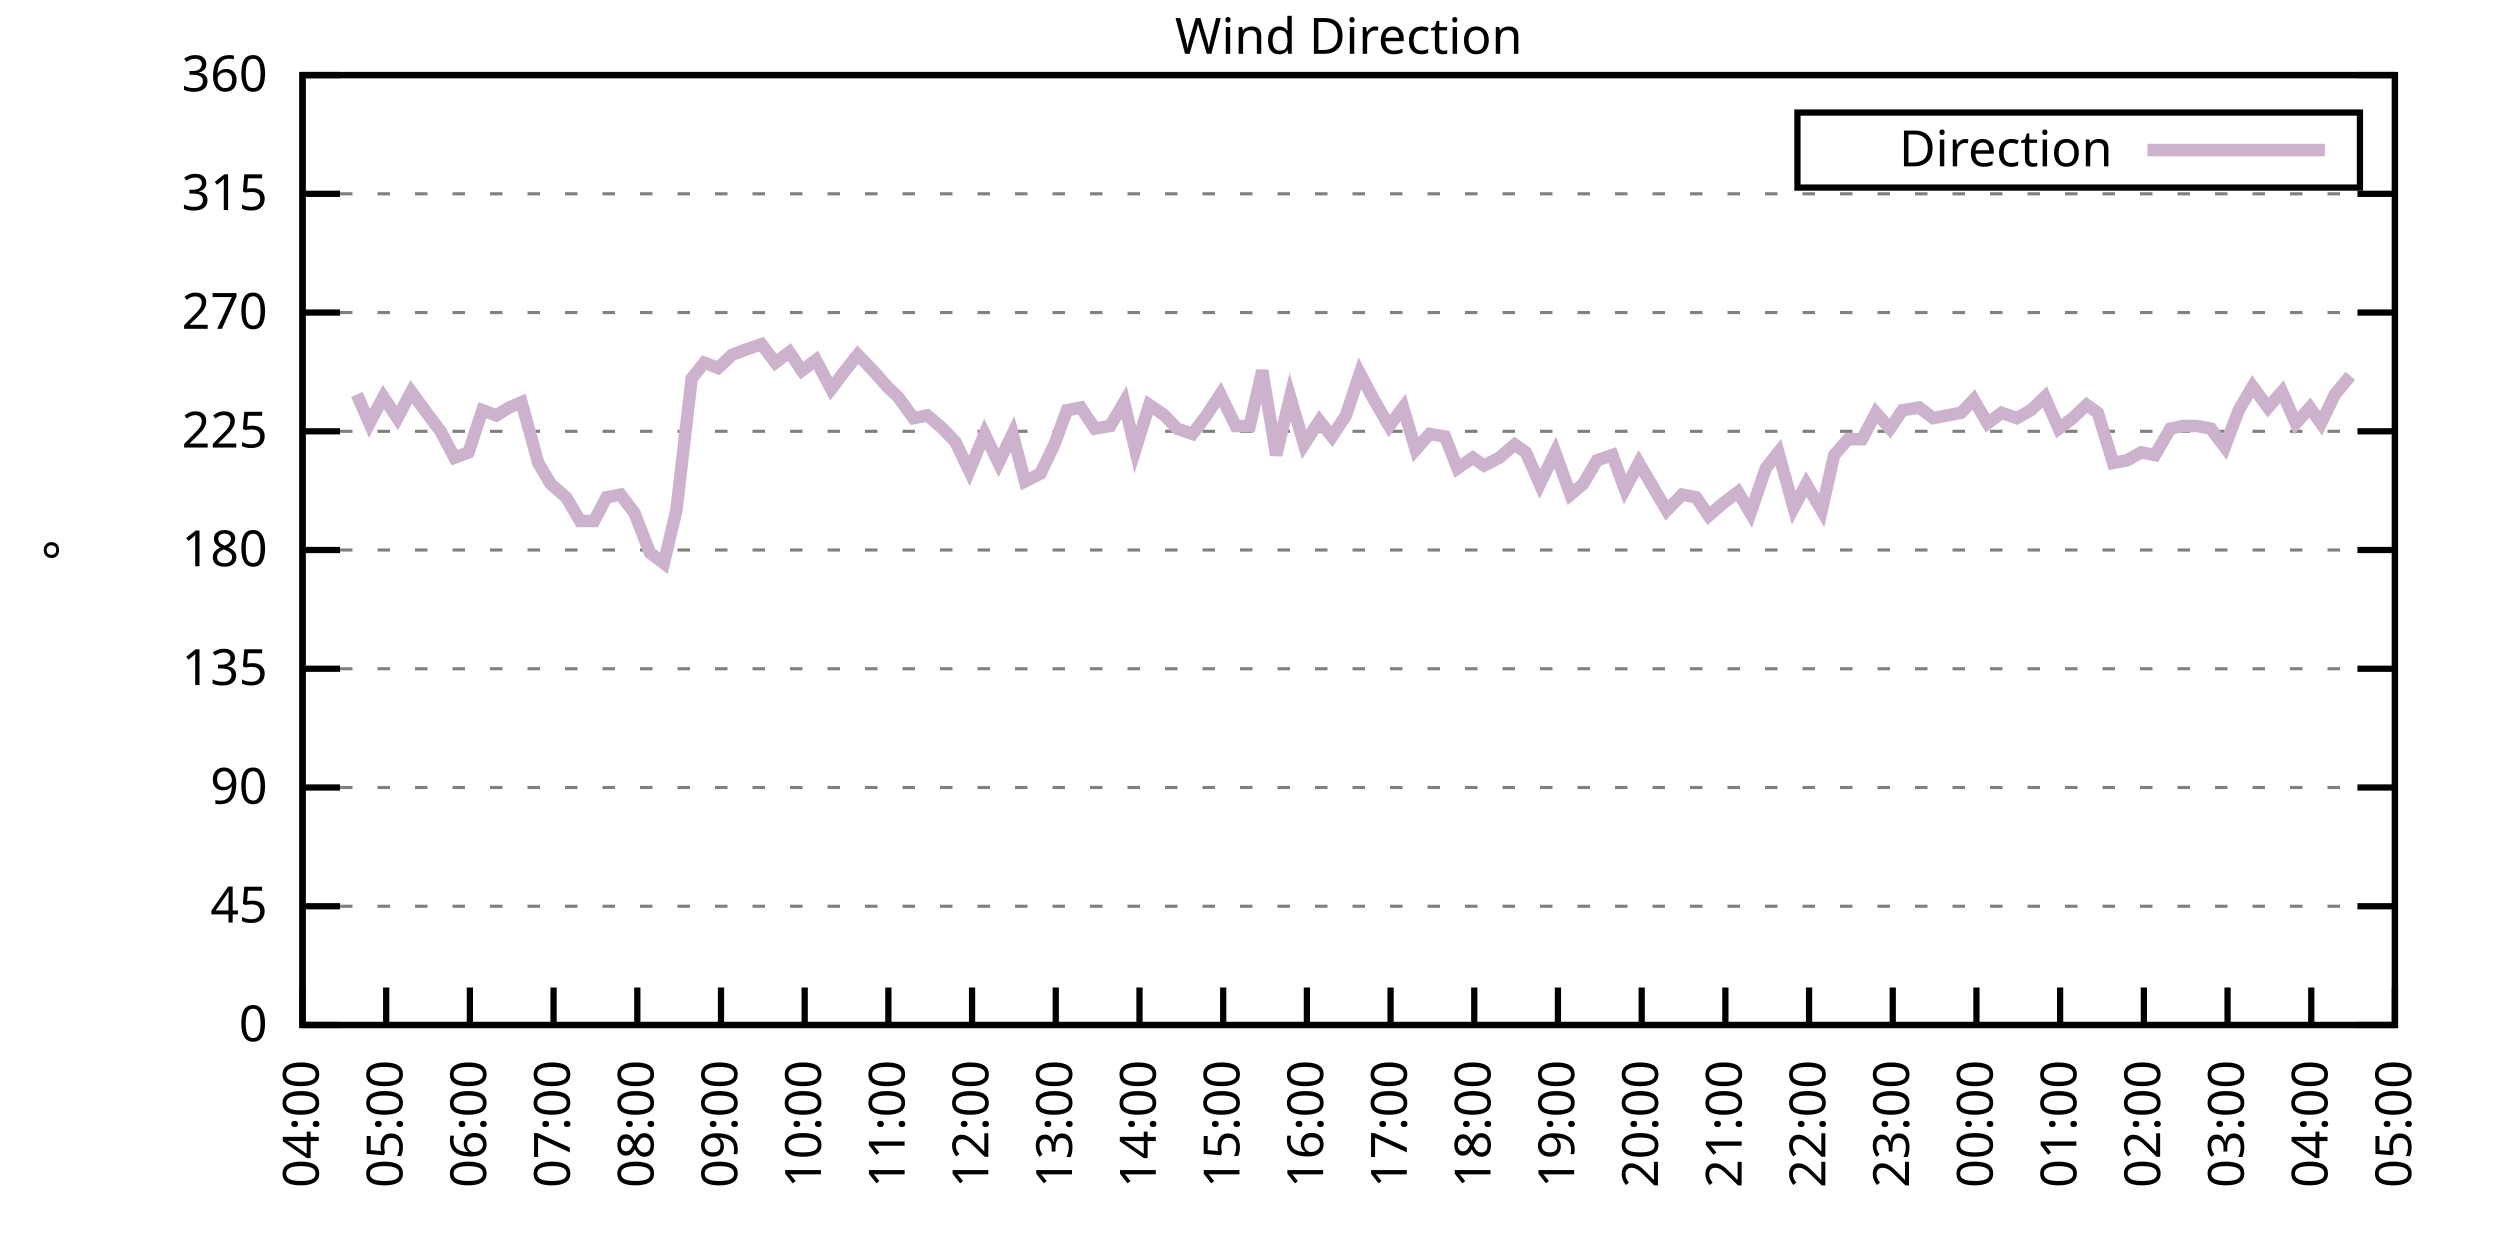
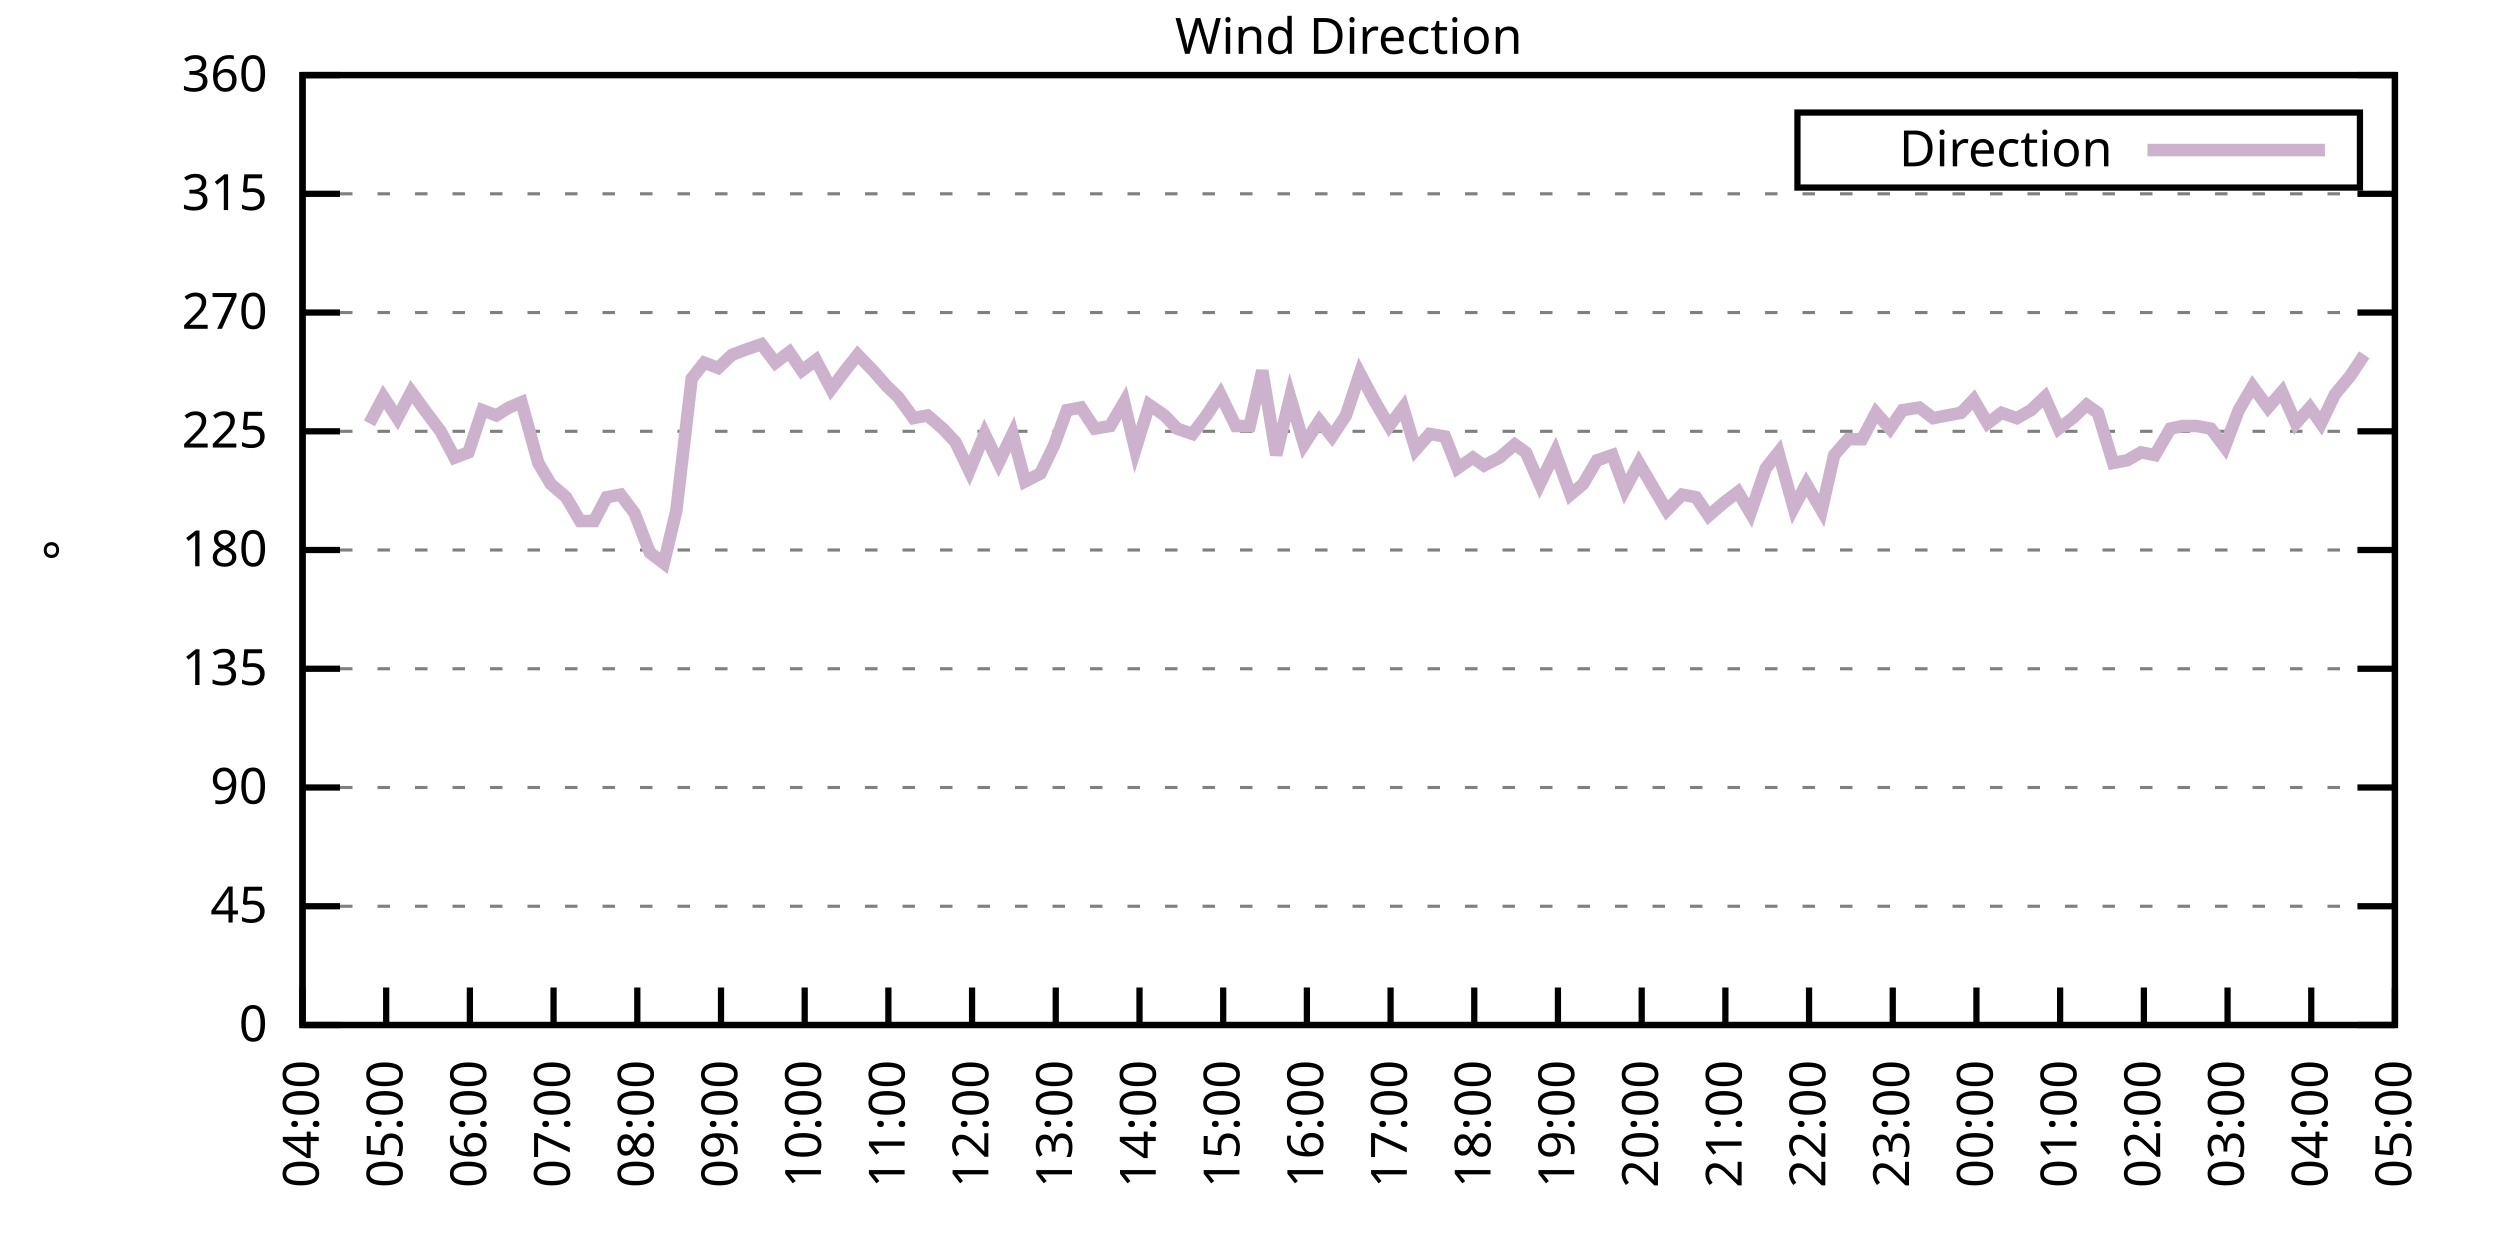
<svg xmlns="http://www.w3.org/2000/svg" xmlns:xlink="http://www.w3.org/1999/xlink" width="400" height="200" viewBox="0 0 400 200">
  <g id="gnuplot_canvas">
    <rect x="0" y="0" width="400" height="200" fill="none" />
    <defs>
      <circle id="gpDot" r="0.5" stroke-width="0.5" stroke="currentColor" />
      <path id="gpPt0" stroke-width="0.333" stroke="currentColor" d="M-1,0 h2 M0,-1 v2" />
      <path id="gpPt1" stroke-width="0.333" stroke="currentColor" d="M-1,-1 L1,1 M1,-1 L-1,1" />
      <path id="gpPt2" stroke-width="0.333" stroke="currentColor" d="M-1,0 L1,0 M0,-1 L0,1 M-1,-1 L1,1 M-1,1 L1,-1" />
      <rect id="gpPt3" stroke-width="0.333" stroke="currentColor" x="-1" y="-1" width="2" height="2" />
      <rect id="gpPt4" stroke-width="0.333" stroke="currentColor" fill="currentColor" x="-1" y="-1" width="2" height="2" />
      <circle id="gpPt5" stroke-width="0.333" stroke="currentColor" cx="0" cy="0" r="1" />
      <use xlink:href="#gpPt5" id="gpPt6" fill="currentColor" stroke="none" />
      <path id="gpPt7" stroke-width="0.333" stroke="currentColor" d="M0,-1.33 L-1.33,0.67 L1.33,0.67 z" />
      <use xlink:href="#gpPt7" id="gpPt8" fill="currentColor" stroke="none" />
      <use xlink:href="#gpPt7" id="gpPt9" stroke="currentColor" transform="rotate(180)" />
      <use xlink:href="#gpPt9" id="gpPt10" fill="currentColor" stroke="none" />
      <use xlink:href="#gpPt3" id="gpPt11" stroke="currentColor" transform="rotate(45)" />
      <use xlink:href="#gpPt11" id="gpPt12" fill="currentColor" stroke="none" />
      <path id="gpPt13" stroke-width="0.333" stroke="currentColor" d="M0,1.330 L1.265,0.411 L0.782,-1.067 L-0.782,-1.076 L-1.265,0.411 z" />
      <use xlink:href="#gpPt13" id="gpPt14" fill="currentColor" stroke="none" />
      <filter id="textbox" filterUnits="objectBoundingBox" x="0" y="0" height="1" width="1">
        <feFlood flood-color="white" flood-opacity="1" result="bgnd" />
        <feComposite in="SourceGraphic" in2="bgnd" operator="atop" />
      </filter>
      <filter id="greybox" filterUnits="objectBoundingBox" x="0" y="0" height="1" width="1">
        <feFlood flood-color="lightgrey" flood-opacity="1" result="grey" />
        <feComposite in="SourceGraphic" in2="grey" operator="atop" />
      </filter>
    </defs>
    <g fill="none" color="white" stroke="currentColor" stroke-width="1.00" stroke-linecap="butt" stroke-linejoin="miter">
</g>
    <g fill="none" color="black" stroke="currentColor" stroke-width="1.00" stroke-linecap="butt" stroke-linejoin="miter">
      <g stroke="none" shape-rendering="crispEdges">
        <polygon fill="rgb(255, 255, 255)" points="48.40,164.00 383.18,164.00 383.18,12.02 48.40,12.02 " />
      </g>
    </g>
    <g fill="none" color="black" stroke="currentColor" stroke-width="1.00" stroke-linecap="butt" stroke-linejoin="miter">
</g>
    <g fill="none" color="black" stroke="black" stroke-width="0.50" stroke-linecap="butt" stroke-linejoin="miter">
</g>
    <g fill="none" color="gray" stroke="currentColor" stroke-width="0.50" stroke-linecap="butt" stroke-linejoin="miter">
      <path stroke="gray" stroke-dasharray="2,4" class="gridline" d="M48.40,164.00 L383.19,164.00  " />
    </g>
    <g fill="none" color="gray" stroke="gray" stroke-width="1.00" stroke-linecap="butt" stroke-linejoin="miter">
</g>
    <g fill="none" color="black" stroke="currentColor" stroke-width="1.00" stroke-linecap="butt" stroke-linejoin="miter">
      <path stroke="black" d="M48.40,164.00 L54.40,164.00 M383.19,164.00 L377.19,164.00  " />
      <g transform="translate(42.80,166.60)" stroke="none" fill="black" font-family="Sans" font-size="8.00" text-anchor="end">
        <text>
          <tspan font-family="Sans"> 0</tspan>
        </text>
      </g>
    </g>
    <g fill="none" color="black" stroke="currentColor" stroke-width="1.00" stroke-linecap="butt" stroke-linejoin="miter">
</g>
    <g fill="none" color="black" stroke="black" stroke-width="0.50" stroke-linecap="butt" stroke-linejoin="miter">
</g>
    <g fill="none" color="gray" stroke="currentColor" stroke-width="0.50" stroke-linecap="butt" stroke-linejoin="miter">
      <path stroke="gray" stroke-dasharray="2,4" class="gridline" d="M48.40,145.00 L383.19,145.00  " />
    </g>
    <g fill="none" color="gray" stroke="gray" stroke-width="1.00" stroke-linecap="butt" stroke-linejoin="miter">
</g>
    <g fill="none" color="black" stroke="currentColor" stroke-width="1.00" stroke-linecap="butt" stroke-linejoin="miter">
      <path stroke="black" d="M48.40,145.00 L54.40,145.00 M383.19,145.00 L377.19,145.00  " />
      <g transform="translate(42.80,147.60)" stroke="none" fill="black" font-family="Sans" font-size="8.00" text-anchor="end">
        <text>
          <tspan font-family="Sans"> 45</tspan>
        </text>
      </g>
    </g>
    <g fill="none" color="black" stroke="currentColor" stroke-width="1.00" stroke-linecap="butt" stroke-linejoin="miter">
</g>
    <g fill="none" color="black" stroke="black" stroke-width="0.50" stroke-linecap="butt" stroke-linejoin="miter">
</g>
    <g fill="none" color="gray" stroke="currentColor" stroke-width="0.50" stroke-linecap="butt" stroke-linejoin="miter">
      <path stroke="gray" stroke-dasharray="2,4" class="gridline" d="M48.40,126.00 L383.19,126.00  " />
    </g>
    <g fill="none" color="gray" stroke="gray" stroke-width="1.00" stroke-linecap="butt" stroke-linejoin="miter">
</g>
    <g fill="none" color="black" stroke="currentColor" stroke-width="1.00" stroke-linecap="butt" stroke-linejoin="miter">
      <path stroke="black" d="M48.40,126.00 L54.40,126.00 M383.19,126.00 L377.19,126.00  " />
      <g transform="translate(42.80,128.60)" stroke="none" fill="black" font-family="Sans" font-size="8.00" text-anchor="end">
        <text>
          <tspan font-family="Sans"> 90</tspan>
        </text>
      </g>
    </g>
    <g fill="none" color="black" stroke="currentColor" stroke-width="1.00" stroke-linecap="butt" stroke-linejoin="miter">
</g>
    <g fill="none" color="black" stroke="black" stroke-width="0.50" stroke-linecap="butt" stroke-linejoin="miter">
</g>
    <g fill="none" color="gray" stroke="currentColor" stroke-width="0.50" stroke-linecap="butt" stroke-linejoin="miter">
      <path stroke="gray" stroke-dasharray="2,4" class="gridline" d="M48.40,107.00 L383.19,107.00  " />
    </g>
    <g fill="none" color="gray" stroke="gray" stroke-width="1.00" stroke-linecap="butt" stroke-linejoin="miter">
</g>
    <g fill="none" color="black" stroke="currentColor" stroke-width="1.00" stroke-linecap="butt" stroke-linejoin="miter">
      <path stroke="black" d="M48.40,107.00 L54.40,107.00 M383.19,107.00 L377.19,107.00  " />
      <g transform="translate(42.80,109.60)" stroke="none" fill="black" font-family="Sans" font-size="8.00" text-anchor="end">
        <text>
          <tspan font-family="Sans"> 135</tspan>
        </text>
      </g>
    </g>
    <g fill="none" color="black" stroke="currentColor" stroke-width="1.00" stroke-linecap="butt" stroke-linejoin="miter">
</g>
    <g fill="none" color="black" stroke="black" stroke-width="0.50" stroke-linecap="butt" stroke-linejoin="miter">
</g>
    <g fill="none" color="gray" stroke="currentColor" stroke-width="0.50" stroke-linecap="butt" stroke-linejoin="miter">
      <path stroke="gray" stroke-dasharray="2,4" class="gridline" d="M48.40,88.00 L383.19,88.00  " />
    </g>
    <g fill="none" color="gray" stroke="gray" stroke-width="1.00" stroke-linecap="butt" stroke-linejoin="miter">
</g>
    <g fill="none" color="black" stroke="currentColor" stroke-width="1.00" stroke-linecap="butt" stroke-linejoin="miter">
      <path stroke="black" d="M48.40,88.00 L54.40,88.00 M383.19,88.00 L377.19,88.00  " />
      <g transform="translate(42.80,90.60)" stroke="none" fill="black" font-family="Sans" font-size="8.00" text-anchor="end">
        <text>
          <tspan font-family="Sans"> 180</tspan>
        </text>
      </g>
    </g>
    <g fill="none" color="black" stroke="currentColor" stroke-width="1.00" stroke-linecap="butt" stroke-linejoin="miter">
</g>
    <g fill="none" color="black" stroke="black" stroke-width="0.50" stroke-linecap="butt" stroke-linejoin="miter">
</g>
    <g fill="none" color="gray" stroke="currentColor" stroke-width="0.50" stroke-linecap="butt" stroke-linejoin="miter">
      <path stroke="gray" stroke-dasharray="2,4" class="gridline" d="M48.40,69.01 L383.19,69.01  " />
    </g>
    <g fill="none" color="gray" stroke="gray" stroke-width="1.00" stroke-linecap="butt" stroke-linejoin="miter">
</g>
    <g fill="none" color="black" stroke="currentColor" stroke-width="1.00" stroke-linecap="butt" stroke-linejoin="miter">
      <path stroke="black" d="M48.40,69.01 L54.40,69.01 M383.19,69.01 L377.19,69.01  " />
      <g transform="translate(42.80,71.61)" stroke="none" fill="black" font-family="Sans" font-size="8.00" text-anchor="end">
        <text>
          <tspan font-family="Sans"> 225</tspan>
        </text>
      </g>
    </g>
    <g fill="none" color="black" stroke="currentColor" stroke-width="1.00" stroke-linecap="butt" stroke-linejoin="miter">
</g>
    <g fill="none" color="black" stroke="black" stroke-width="0.50" stroke-linecap="butt" stroke-linejoin="miter">
</g>
    <g fill="none" color="gray" stroke="currentColor" stroke-width="0.50" stroke-linecap="butt" stroke-linejoin="miter">
      <path stroke="gray" stroke-dasharray="2,4" class="gridline" d="M48.40,50.01 L383.19,50.01  " />
    </g>
    <g fill="none" color="gray" stroke="gray" stroke-width="1.00" stroke-linecap="butt" stroke-linejoin="miter">
</g>
    <g fill="none" color="black" stroke="currentColor" stroke-width="1.00" stroke-linecap="butt" stroke-linejoin="miter">
      <path stroke="black" d="M48.40,50.01 L54.40,50.01 M383.19,50.01 L377.19,50.01  " />
      <g transform="translate(42.80,52.61)" stroke="none" fill="black" font-family="Sans" font-size="8.00" text-anchor="end">
        <text>
          <tspan font-family="Sans"> 270</tspan>
        </text>
      </g>
    </g>
    <g fill="none" color="black" stroke="currentColor" stroke-width="1.00" stroke-linecap="butt" stroke-linejoin="miter">
</g>
    <g fill="none" color="black" stroke="black" stroke-width="0.50" stroke-linecap="butt" stroke-linejoin="miter">
</g>
    <g fill="none" color="gray" stroke="currentColor" stroke-width="0.50" stroke-linecap="butt" stroke-linejoin="miter">
      <path stroke="gray" stroke-dasharray="2,4" class="gridline" d="M48.40,31.01 L383.19,31.01  " />
    </g>
    <g fill="none" color="gray" stroke="gray" stroke-width="1.00" stroke-linecap="butt" stroke-linejoin="miter">
</g>
    <g fill="none" color="black" stroke="currentColor" stroke-width="1.00" stroke-linecap="butt" stroke-linejoin="miter">
      <path stroke="black" d="M48.40,31.01 L54.40,31.01 M383.19,31.01 L377.19,31.01  " />
      <g transform="translate(42.80,33.61)" stroke="none" fill="black" font-family="Sans" font-size="8.00" text-anchor="end">
        <text>
          <tspan font-family="Sans"> 315</tspan>
        </text>
      </g>
    </g>
    <g fill="none" color="black" stroke="currentColor" stroke-width="1.00" stroke-linecap="butt" stroke-linejoin="miter">
</g>
    <g fill="none" color="black" stroke="black" stroke-width="0.50" stroke-linecap="butt" stroke-linejoin="miter">
</g>
    <g fill="none" color="gray" stroke="currentColor" stroke-width="0.50" stroke-linecap="butt" stroke-linejoin="miter">
      <path stroke="gray" stroke-dasharray="2,4" class="gridline" d="M48.40,12.01 L383.19,12.01  " />
    </g>
    <g fill="none" color="gray" stroke="gray" stroke-width="1.00" stroke-linecap="butt" stroke-linejoin="miter">
</g>
    <g fill="none" color="black" stroke="currentColor" stroke-width="1.00" stroke-linecap="butt" stroke-linejoin="miter">
      <path stroke="black" d="M48.40,12.01 L54.40,12.01 M383.19,12.01 L377.19,12.01  " />
      <g transform="translate(42.80,14.61)" stroke="none" fill="black" font-family="Sans" font-size="8.00" text-anchor="end">
        <text>
          <tspan font-family="Sans"> 360</tspan>
        </text>
      </g>
    </g>
    <g fill="none" color="black" stroke="currentColor" stroke-width="1.00" stroke-linecap="butt" stroke-linejoin="miter">
      <path stroke="black" d="M48.40,164.00 L48.40,158.00  " />
      <g transform="translate(51.00,169.60) rotate(270.00)" stroke="none" fill="black" font-family="Sans" font-size="8.00" text-anchor="end">
        <text>
          <tspan font-family="Sans">04:00</tspan>
        </text>
      </g>
    </g>
    <g fill="none" color="black" stroke="currentColor" stroke-width="1.00" stroke-linecap="butt" stroke-linejoin="miter">
      <path stroke="black" d="M61.79,164.00 L61.79,158.00  " />
      <g transform="translate(64.39,169.60) rotate(270.00)" stroke="none" fill="black" font-family="Sans" font-size="8.00" text-anchor="end">
        <text>
          <tspan font-family="Sans">05:00</tspan>
        </text>
      </g>
    </g>
    <g fill="none" color="black" stroke="currentColor" stroke-width="1.00" stroke-linecap="butt" stroke-linejoin="miter">
      <path stroke="black" d="M75.18,164.00 L75.18,158.00  " />
      <g transform="translate(77.78,169.60) rotate(270.00)" stroke="none" fill="black" font-family="Sans" font-size="8.00" text-anchor="end">
        <text>
          <tspan font-family="Sans">06:00</tspan>
        </text>
      </g>
    </g>
    <g fill="none" color="black" stroke="currentColor" stroke-width="1.00" stroke-linecap="butt" stroke-linejoin="miter">
      <path stroke="black" d="M88.57,164.00 L88.57,158.00  " />
      <g transform="translate(91.17,169.60) rotate(270.00)" stroke="none" fill="black" font-family="Sans" font-size="8.00" text-anchor="end">
        <text>
          <tspan font-family="Sans">07:00</tspan>
        </text>
      </g>
    </g>
    <g fill="none" color="black" stroke="currentColor" stroke-width="1.00" stroke-linecap="butt" stroke-linejoin="miter">
      <path stroke="black" d="M101.97,164.00 L101.97,158.00  " />
      <g transform="translate(104.57,169.60) rotate(270.00)" stroke="none" fill="black" font-family="Sans" font-size="8.00" text-anchor="end">
        <text>
          <tspan font-family="Sans">08:00</tspan>
        </text>
      </g>
    </g>
    <g fill="none" color="black" stroke="currentColor" stroke-width="1.00" stroke-linecap="butt" stroke-linejoin="miter">
      <path stroke="black" d="M115.36,164.00 L115.36,158.00  " />
      <g transform="translate(117.96,169.60) rotate(270.00)" stroke="none" fill="black" font-family="Sans" font-size="8.00" text-anchor="end">
        <text>
          <tspan font-family="Sans">09:00</tspan>
        </text>
      </g>
    </g>
    <g fill="none" color="black" stroke="currentColor" stroke-width="1.00" stroke-linecap="butt" stroke-linejoin="miter">
      <path stroke="black" d="M128.75,164.00 L128.75,158.00  " />
      <g transform="translate(131.35,169.60) rotate(270.00)" stroke="none" fill="black" font-family="Sans" font-size="8.00" text-anchor="end">
        <text>
          <tspan font-family="Sans">10:00</tspan>
        </text>
      </g>
    </g>
    <g fill="none" color="black" stroke="currentColor" stroke-width="1.00" stroke-linecap="butt" stroke-linejoin="miter">
      <path stroke="black" d="M142.14,164.00 L142.14,158.00  " />
      <g transform="translate(144.74,169.60) rotate(270.00)" stroke="none" fill="black" font-family="Sans" font-size="8.00" text-anchor="end">
        <text>
          <tspan font-family="Sans">11:00</tspan>
        </text>
      </g>
    </g>
    <g fill="none" color="black" stroke="currentColor" stroke-width="1.00" stroke-linecap="butt" stroke-linejoin="miter">
      <path stroke="black" d="M155.53,164.00 L155.53,158.00  " />
      <g transform="translate(158.13,169.60) rotate(270.00)" stroke="none" fill="black" font-family="Sans" font-size="8.00" text-anchor="end">
        <text>
          <tspan font-family="Sans">12:00</tspan>
        </text>
      </g>
    </g>
    <g fill="none" color="black" stroke="currentColor" stroke-width="1.00" stroke-linecap="butt" stroke-linejoin="miter">
      <path stroke="black" d="M168.92,164.00 L168.92,158.00  " />
      <g transform="translate(171.52,169.60) rotate(270.00)" stroke="none" fill="black" font-family="Sans" font-size="8.00" text-anchor="end">
        <text>
          <tspan font-family="Sans">13:00</tspan>
        </text>
      </g>
    </g>
    <g fill="none" color="black" stroke="currentColor" stroke-width="1.00" stroke-linecap="butt" stroke-linejoin="miter">
      <path stroke="black" d="M182.32,164.00 L182.32,158.00  " />
      <g transform="translate(184.92,169.60) rotate(270.00)" stroke="none" fill="black" font-family="Sans" font-size="8.00" text-anchor="end">
        <text>
          <tspan font-family="Sans">14:00</tspan>
        </text>
      </g>
    </g>
    <g fill="none" color="black" stroke="currentColor" stroke-width="1.00" stroke-linecap="butt" stroke-linejoin="miter">
      <path stroke="black" d="M195.71,164.00 L195.71,158.00  " />
      <g transform="translate(198.31,169.60) rotate(270.00)" stroke="none" fill="black" font-family="Sans" font-size="8.00" text-anchor="end">
        <text>
          <tspan font-family="Sans">15:00</tspan>
        </text>
      </g>
    </g>
    <g fill="none" color="black" stroke="currentColor" stroke-width="1.00" stroke-linecap="butt" stroke-linejoin="miter">
      <path stroke="black" d="M209.10,164.00 L209.10,158.00  " />
      <g transform="translate(211.70,169.60) rotate(270.00)" stroke="none" fill="black" font-family="Sans" font-size="8.00" text-anchor="end">
        <text>
          <tspan font-family="Sans">16:00</tspan>
        </text>
      </g>
    </g>
    <g fill="none" color="black" stroke="currentColor" stroke-width="1.00" stroke-linecap="butt" stroke-linejoin="miter">
      <path stroke="black" d="M222.49,164.00 L222.49,158.00  " />
      <g transform="translate(225.09,169.60) rotate(270.00)" stroke="none" fill="black" font-family="Sans" font-size="8.00" text-anchor="end">
        <text>
          <tspan font-family="Sans">17:00</tspan>
        </text>
      </g>
    </g>
    <g fill="none" color="black" stroke="currentColor" stroke-width="1.00" stroke-linecap="butt" stroke-linejoin="miter">
      <path stroke="black" d="M235.88,164.00 L235.88,158.00  " />
      <g transform="translate(238.48,169.60) rotate(270.00)" stroke="none" fill="black" font-family="Sans" font-size="8.00" text-anchor="end">
        <text>
          <tspan font-family="Sans">18:00</tspan>
        </text>
      </g>
    </g>
    <g fill="none" color="black" stroke="currentColor" stroke-width="1.00" stroke-linecap="butt" stroke-linejoin="miter">
      <path stroke="black" d="M249.27,164.00 L249.27,158.00  " />
      <g transform="translate(251.87,169.60) rotate(270.00)" stroke="none" fill="black" font-family="Sans" font-size="8.00" text-anchor="end">
        <text>
          <tspan font-family="Sans">19:00</tspan>
        </text>
      </g>
    </g>
    <g fill="none" color="black" stroke="currentColor" stroke-width="1.00" stroke-linecap="butt" stroke-linejoin="miter">
      <path stroke="black" d="M262.67,164.00 L262.67,158.00  " />
      <g transform="translate(265.27,169.60) rotate(270.00)" stroke="none" fill="black" font-family="Sans" font-size="8.00" text-anchor="end">
        <text>
          <tspan font-family="Sans">20:00</tspan>
        </text>
      </g>
    </g>
    <g fill="none" color="black" stroke="currentColor" stroke-width="1.00" stroke-linecap="butt" stroke-linejoin="miter">
      <path stroke="black" d="M276.06,164.00 L276.06,158.00  " />
      <g transform="translate(278.66,169.60) rotate(270.00)" stroke="none" fill="black" font-family="Sans" font-size="8.00" text-anchor="end">
        <text>
          <tspan font-family="Sans">21:00</tspan>
        </text>
      </g>
    </g>
    <g fill="none" color="black" stroke="currentColor" stroke-width="1.00" stroke-linecap="butt" stroke-linejoin="miter">
      <path stroke="black" d="M289.45,164.00 L289.45,158.00  " />
      <g transform="translate(292.05,169.60) rotate(270.00)" stroke="none" fill="black" font-family="Sans" font-size="8.00" text-anchor="end">
        <text>
          <tspan font-family="Sans">22:00</tspan>
        </text>
      </g>
    </g>
    <g fill="none" color="black" stroke="currentColor" stroke-width="1.00" stroke-linecap="butt" stroke-linejoin="miter">
      <path stroke="black" d="M302.84,164.00 L302.84,158.00  " />
      <g transform="translate(305.44,169.60) rotate(270.00)" stroke="none" fill="black" font-family="Sans" font-size="8.00" text-anchor="end">
        <text>
          <tspan font-family="Sans">23:00</tspan>
        </text>
      </g>
    </g>
    <g fill="none" color="black" stroke="currentColor" stroke-width="1.00" stroke-linecap="butt" stroke-linejoin="miter">
      <path stroke="black" d="M316.23,164.00 L316.23,158.00  " />
      <g transform="translate(318.83,169.60) rotate(270.00)" stroke="none" fill="black" font-family="Sans" font-size="8.00" text-anchor="end">
        <text>
          <tspan font-family="Sans">00:00</tspan>
        </text>
      </g>
    </g>
    <g fill="none" color="black" stroke="currentColor" stroke-width="1.00" stroke-linecap="butt" stroke-linejoin="miter">
      <path stroke="black" d="M329.62,164.00 L329.62,158.00  " />
      <g transform="translate(332.22,169.60) rotate(270.00)" stroke="none" fill="black" font-family="Sans" font-size="8.00" text-anchor="end">
        <text>
          <tspan font-family="Sans">01:00</tspan>
        </text>
      </g>
    </g>
    <g fill="none" color="black" stroke="currentColor" stroke-width="1.00" stroke-linecap="butt" stroke-linejoin="miter">
      <path stroke="black" d="M343.02,164.00 L343.02,158.00  " />
      <g transform="translate(345.62,169.60) rotate(270.00)" stroke="none" fill="black" font-family="Sans" font-size="8.00" text-anchor="end">
        <text>
          <tspan font-family="Sans">02:00</tspan>
        </text>
      </g>
    </g>
    <g fill="none" color="black" stroke="currentColor" stroke-width="1.00" stroke-linecap="butt" stroke-linejoin="miter">
      <path stroke="black" d="M356.41,164.00 L356.41,158.00  " />
      <g transform="translate(359.01,169.60) rotate(270.00)" stroke="none" fill="black" font-family="Sans" font-size="8.00" text-anchor="end">
        <text>
          <tspan font-family="Sans">03:00</tspan>
        </text>
      </g>
    </g>
    <g fill="none" color="black" stroke="currentColor" stroke-width="1.00" stroke-linecap="butt" stroke-linejoin="miter">
      <path stroke="black" d="M369.80,164.00 L369.80,158.00  " />
      <g transform="translate(372.40,169.60) rotate(270.00)" stroke="none" fill="black" font-family="Sans" font-size="8.00" text-anchor="end">
        <text>
          <tspan font-family="Sans">04:00</tspan>
        </text>
      </g>
    </g>
    <g fill="none" color="black" stroke="currentColor" stroke-width="1.00" stroke-linecap="butt" stroke-linejoin="miter">
      <path stroke="black" d="M383.19,164.00 L383.19,158.00  " />
      <g transform="translate(385.79,169.60) rotate(270.00)" stroke="none" fill="black" font-family="Sans" font-size="8.00" text-anchor="end">
        <text>
          <tspan font-family="Sans">05:00</tspan>
        </text>
      </g>
    </g>
    <g fill="none" color="black" stroke="currentColor" stroke-width="1.00" stroke-linecap="butt" stroke-linejoin="miter">
</g>
    <g fill="none" color="black" stroke="currentColor" stroke-width="1.00" stroke-linecap="butt" stroke-linejoin="miter">
      <path stroke="black" d="M48.40,12.01 L48.40,164.00 L383.19,164.00 L383.19,12.01 L48.40,12.01 Z  " />
    </g>
    <g fill="none" color="black" stroke="currentColor" stroke-width="1.00" stroke-linecap="butt" stroke-linejoin="miter">
</g>
    <g fill="none" color="black" stroke="currentColor" stroke-width="1.00" stroke-linecap="butt" stroke-linejoin="miter">
      <path stroke="black" d="M287.59,30.01 L287.59,18.01 L377.59,18.01 L377.59,30.01 L287.59,30.01 Z  " />
    </g>
    <g id="Wind_direction_plot_1">
      <g fill="none" color="white" stroke="black" stroke-width="2.00" stroke-linecap="butt" stroke-linejoin="miter">
</g>
      <g fill="none" color="black" stroke="currentColor" stroke-width="2.00" stroke-linecap="butt" stroke-linejoin="miter">
        <g transform="translate(337.99,26.61)" stroke="none" fill="black" font-family="Sans" font-size="8.00" text-anchor="end">
          <text>
            <tspan font-family="Sans">Direction</tspan>
          </text>
        </g>
      </g>
      <g fill="none" color="black" stroke="currentColor" stroke-width="2.00" stroke-linecap="butt" stroke-linejoin="miter">
-         <path stroke="rgb(204, 178, 204)" d="M343.59,24.01 L371.99,24.01 M57.10,63.10 L59.11,67.74 L61.35,63.52 L63.58,66.90 L65.81,62.67 L68.26,66.05   L70.50,69.01 L72.73,73.23 L74.96,72.38 L77.19,65.63 L79.42,66.47 L81.43,65.21 L83.44,64.36 L86.12,74.07   L88.13,77.45 L90.58,79.56 L92.82,83.36 L95.05,83.36 L97.06,79.56 L99.29,79.14 L101.52,82.09 L103.98,88.43   L106.21,90.12 L108.22,81.67 L110.67,60.56 L112.68,58.03 L114.91,58.87 L117.14,56.76 L119.38,55.92 L121.83,55.07   L124.06,58.03 L126.29,56.34 L128.30,59.30 L130.54,57.61 L132.99,62.25 L135.22,59.30 L137.23,56.76 L139.69,59.30   L141.92,61.83 L143.70,63.52 L146.16,66.90 L148.39,66.47 L150.85,68.58 L152.85,70.70 L155.09,75.34 L157.54,69.43   L159.77,74.07 L162.01,69.43 L164.01,77.03 L166.47,75.76 L168.70,71.12 L170.71,65.63 L172.94,65.21 L175.17,68.58   L177.63,68.16 L179.86,64.36 L181.65,71.96 L183.88,64.78 L186.33,66.47 L188.34,68.58 L190.80,69.43 L193.03,66.47   L195.26,63.10 L197.72,68.16 L199.95,68.16 L201.96,59.30 L204.19,72.81 L206.42,63.52 L208.65,71.12 L211.11,67.32   L213.12,69.85 L215.35,66.47 L217.58,59.72 L219.81,63.94 L222.27,68.16 L224.50,65.21 L226.51,71.96 L228.74,69.43   L231.20,69.85 L233.20,74.92 L235.66,73.23 L237.44,74.49 L239.90,73.23 L242.36,71.12 L244.14,72.38 L246.37,77.45   L248.83,72.38 L251.28,79.14 L253.29,77.45 L255.52,73.65 L257.98,72.81 L259.99,78.29 L262.22,74.07 L264.45,77.87   L266.68,81.67 L269.14,79.14 L271.37,79.56 L273.38,82.52 L275.83,80.41 L278.07,78.72 L280.07,82.09 L282.53,74.92   L284.54,72.38 L286.99,81.25 L289.00,77.45 L291.46,81.67 L293.47,72.81 L295.70,70.27 L297.93,70.27 L300.16,66.05   L302.39,68.58 L304.40,65.63 L307.08,65.21 L309.31,66.90 L311.54,66.47 L313.78,66.05 L315.79,63.94 L318.02,67.74   L320.25,66.05 L322.70,66.90 L324.94,65.63 L327.17,63.52 L329.40,68.58 L331.63,66.90 L333.86,64.78 L335.65,66.05   L338.10,74.07 L340.34,73.65 L342.57,72.38 L344.80,72.81 L347.26,68.58 L349.26,68.16 L351.50,68.16 L353.73,68.58   L355.96,71.54 L358.19,65.63 L360.42,61.83 L362.88,65.21 L365.11,62.67 L367.34,67.74 L369.58,65.21 L371.36,67.74   L373.59,63.10 L376.05,60.14  " />
+         <path stroke="rgb(204, 178, 204)" d="M343.59,24.01 L371.99,24.01 M59.11,67.74 L61.35,63.52 L63.58,66.90 L65.81,62.67 L68.26,66.05 L70.50,69.01   L72.73,73.23 L74.96,72.38 L77.19,65.63 L79.42,66.47 L81.43,65.21 L83.44,64.36 L86.12,74.07 L88.13,77.45   L90.58,79.56 L92.82,83.36 L95.05,83.36 L97.06,79.56 L99.29,79.14 L101.52,82.09 L103.98,88.43 L106.21,90.12   L108.22,81.67 L110.67,60.56 L112.68,58.03 L114.91,58.87 L117.14,56.76 L119.38,55.92 L121.83,55.07 L124.06,58.03   L126.29,56.34 L128.30,59.30 L130.54,57.61 L132.99,62.25 L135.22,59.30 L137.23,56.76 L139.69,59.30 L141.92,61.83   L143.70,63.52 L146.16,66.90 L148.39,66.47 L150.85,68.58 L152.85,70.70 L155.09,75.34 L157.54,69.43 L159.77,74.07   L162.01,69.43 L164.01,77.03 L166.47,75.76 L168.70,71.12 L170.71,65.63 L172.94,65.21 L175.17,68.58 L177.63,68.16   L179.86,64.36 L181.65,71.96 L183.88,64.78 L186.33,66.47 L188.34,68.58 L190.80,69.43 L193.03,66.47 L195.26,63.10   L197.72,68.16 L199.95,68.16 L201.96,59.30 L204.19,72.81 L206.42,63.52 L208.65,71.12 L211.11,67.32 L213.12,69.85   L215.35,66.47 L217.58,59.72 L219.81,63.94 L222.27,68.16 L224.50,65.21 L226.51,71.96 L228.74,69.43 L231.20,69.85   L233.20,74.92 L235.66,73.23 L237.44,74.49 L239.90,73.23 L242.36,71.12 L244.14,72.38 L246.37,77.45 L248.83,72.38   L251.28,79.14 L253.29,77.45 L255.52,73.65 L257.98,72.81 L259.99,78.29 L262.22,74.07 L264.45,77.87 L266.68,81.67   L269.14,79.14 L271.37,79.56 L273.38,82.52 L275.83,80.41 L278.07,78.72 L280.07,82.09 L282.53,74.92 L284.54,72.38   L286.99,81.25 L289.00,77.45 L291.46,81.67 L293.47,72.81 L295.70,70.27 L297.93,70.27 L300.16,66.05 L302.39,68.58   L304.40,65.63 L307.08,65.21 L309.31,66.90 L311.54,66.47 L313.78,66.05 L315.79,63.94 L318.02,67.74 L320.25,66.05   L322.70,66.90 L324.94,65.63 L327.17,63.52 L329.40,68.58 L331.63,66.90 L333.86,64.78 L335.65,66.05 L338.10,74.07   L340.34,73.65 L342.57,72.38 L344.80,72.81 L347.26,68.58 L349.26,68.16 L351.50,68.16 L353.73,68.58 L355.96,71.54   L358.19,65.63 L360.42,61.83 L362.88,65.21 L365.11,62.67 L367.34,67.74 L369.58,65.21 L371.36,67.74 L373.59,63.10   L376.05,60.14 L378.28,56.76  " />
      </g>
    </g>
    <g fill="none" color="black" stroke="currentColor" stroke-width="2.00" stroke-linecap="butt" stroke-linejoin="miter">
</g>
    <g fill="none" color="black" stroke="black" stroke-width="1.00" stroke-linecap="butt" stroke-linejoin="miter">
</g>
    <g fill="none" color="black" stroke="currentColor" stroke-width="1.00" stroke-linecap="butt" stroke-linejoin="miter">
      <path stroke="black" d="M48.40,12.01 L48.40,164.00 L383.19,164.00 L383.19,12.01 L48.40,12.01 Z  " />
      <g transform="translate(12.80,88.01) rotate(270.00)" stroke="none" fill="black" font-family="Sans" font-size="8.00" text-anchor="middle">
        <text>
          <tspan font-family="Sans">°</tspan>
        </text>
      </g>
    </g>
    <g fill="none" color="black" stroke="currentColor" stroke-width="1.00" stroke-linecap="butt" stroke-linejoin="miter">
</g>
    <g fill="none" color="black" stroke="currentColor" stroke-width="1.00" stroke-linecap="butt" stroke-linejoin="miter">
      <g transform="translate(215.79,8.61)" stroke="none" fill="black" font-family="Sans" font-size="8.00" text-anchor="middle">
        <text>
          <tspan font-family="Sans">Wind Direction</tspan>
        </text>
      </g>
    </g>
    <g fill="none" color="black" stroke="currentColor" stroke-width="1.00" stroke-linecap="butt" stroke-linejoin="miter">
</g>
  </g>
</svg>
